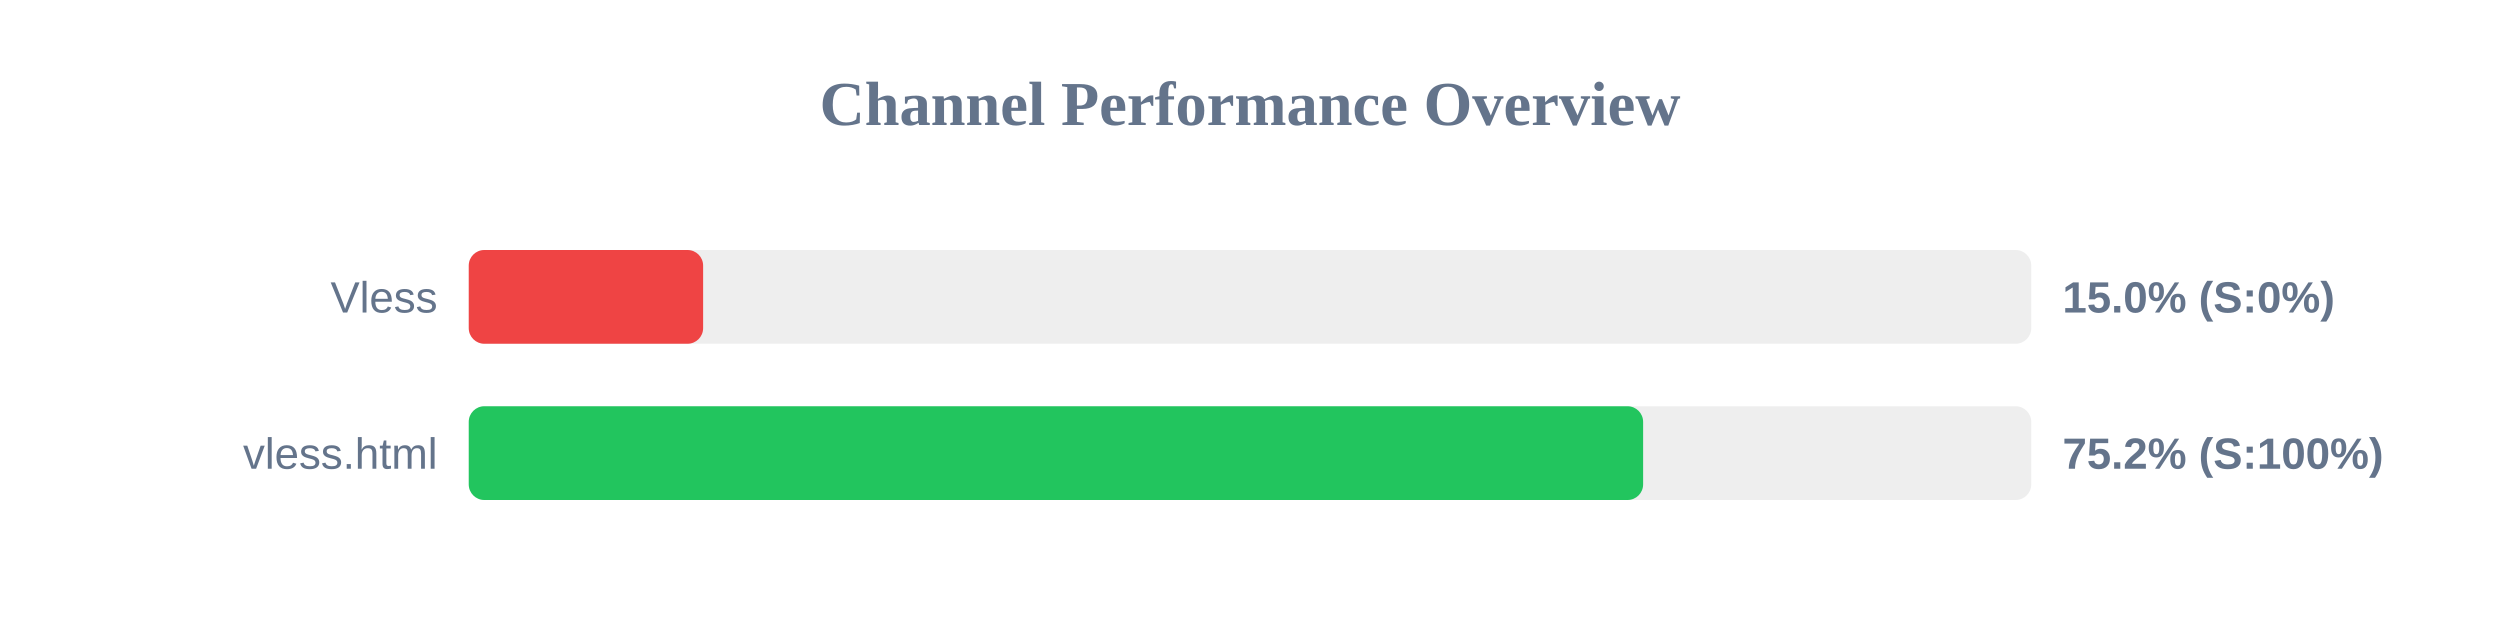
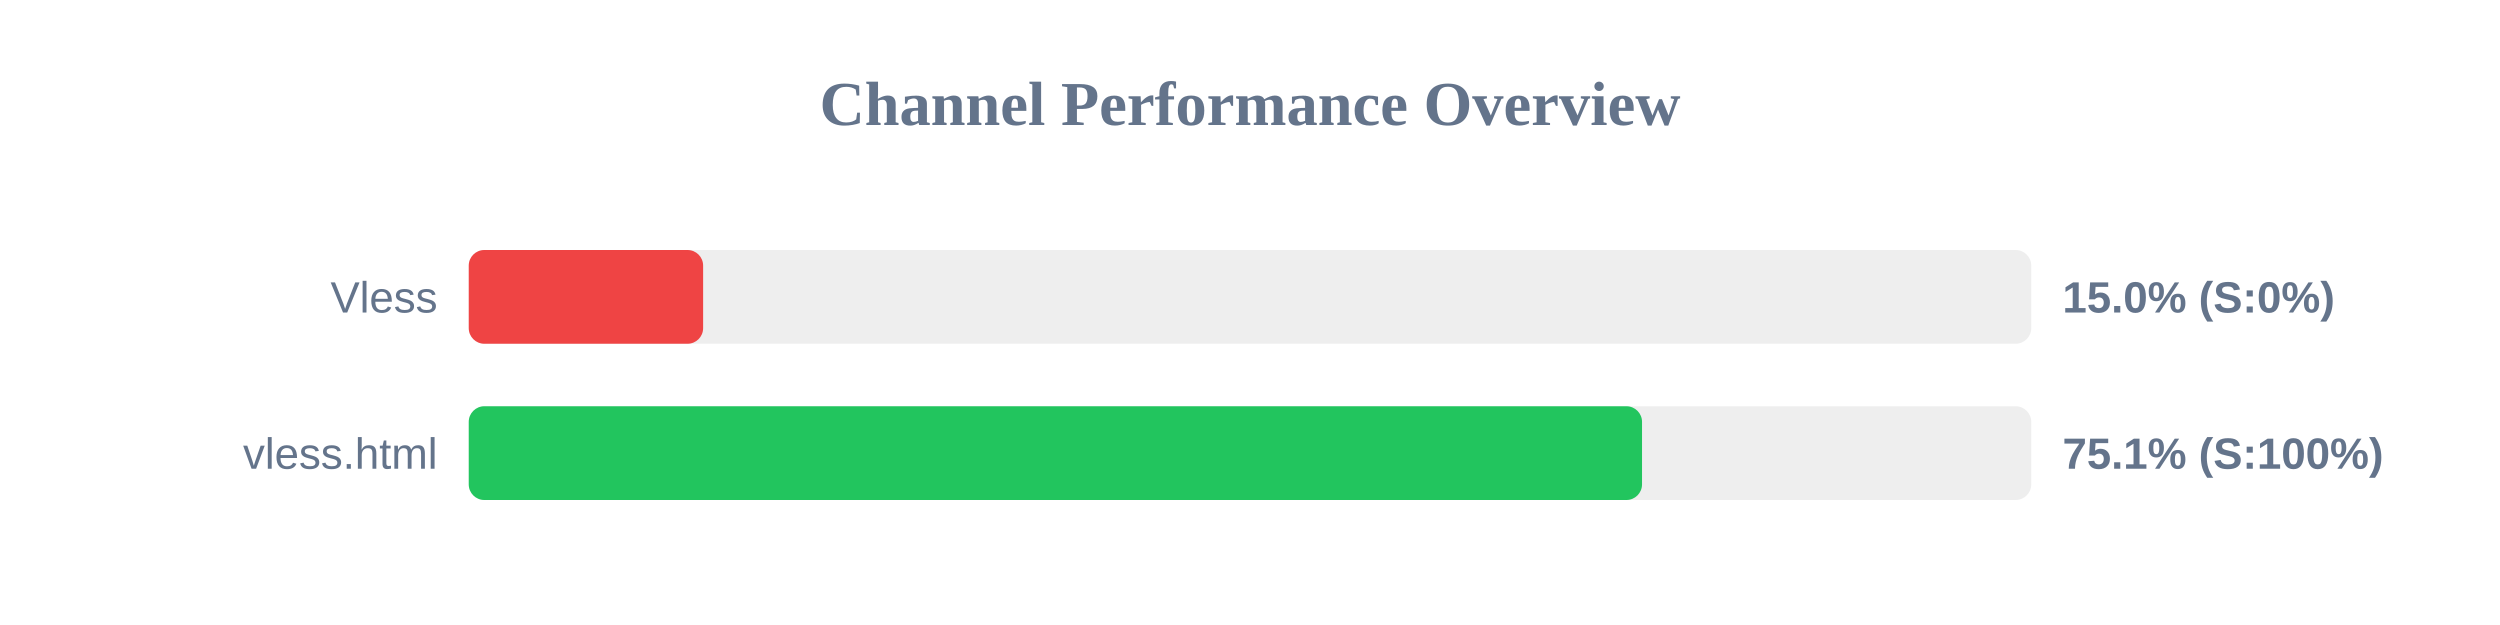
<svg xmlns="http://www.w3.org/2000/svg" width="800" height="200" version="1.1">
  <style>
        .row { font: 14px Arial; fill: #64748b; }
        .score { font: bold 14px Arial; fill: #64748b; }
    </style>
  <text x="400" y="40" text-anchor="middle" font-size="20px" font-weight="bold" fill="#64748b">Channel Performance Overview</text>
  <rect x="150" y="80" width="500" height="30" fill="#eee" rx="5" />
  <rect x="150" y="80" width="75.0" height="30" fill="#ef4444" rx="5" />
  <text x="140" y="100" text-anchor="end" class="row">Vless</text>
  <text x="660" y="100" text-anchor="start" class="score">15.0% (S:0%)</text>
  <rect x="150" y="130" width="500" height="30" fill="#eee" rx="5" />
-   <rect x="150" y="130" width="375.8" height="30" fill="#22c55e" rx="5" />
+   <rect x="150" y="130" width="375.45" height="30" fill="#22c55e" rx="5" />
  <text x="140" y="150" text-anchor="end" class="row">vless.html</text>
-   <text x="660" y="150" text-anchor="start" class="score">75.2% (S:100%)</text>
+   <text x="660" y="150" text-anchor="start" class="score">75.1% (S:100%)</text>
</svg>
